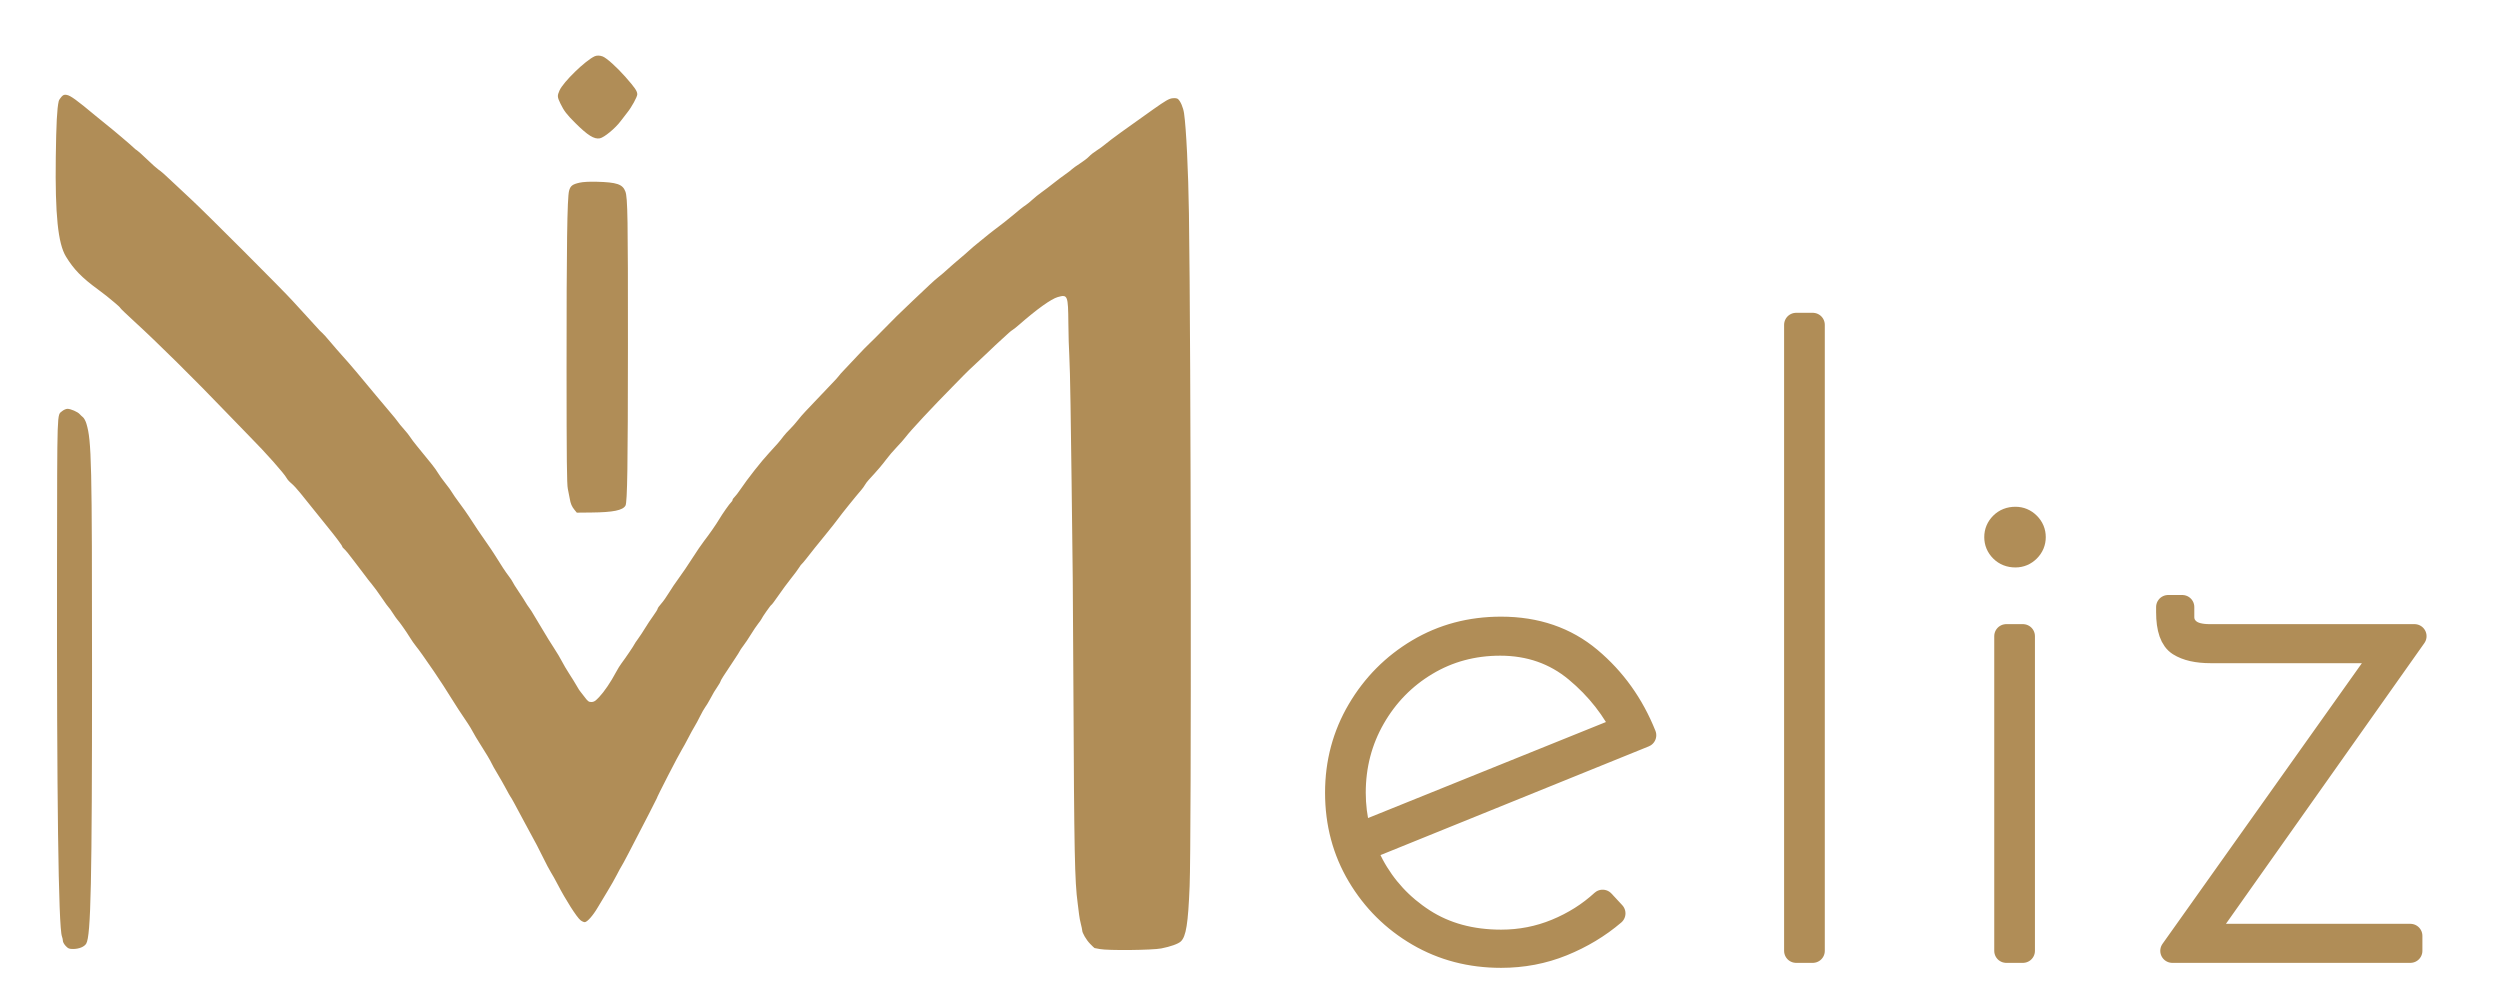
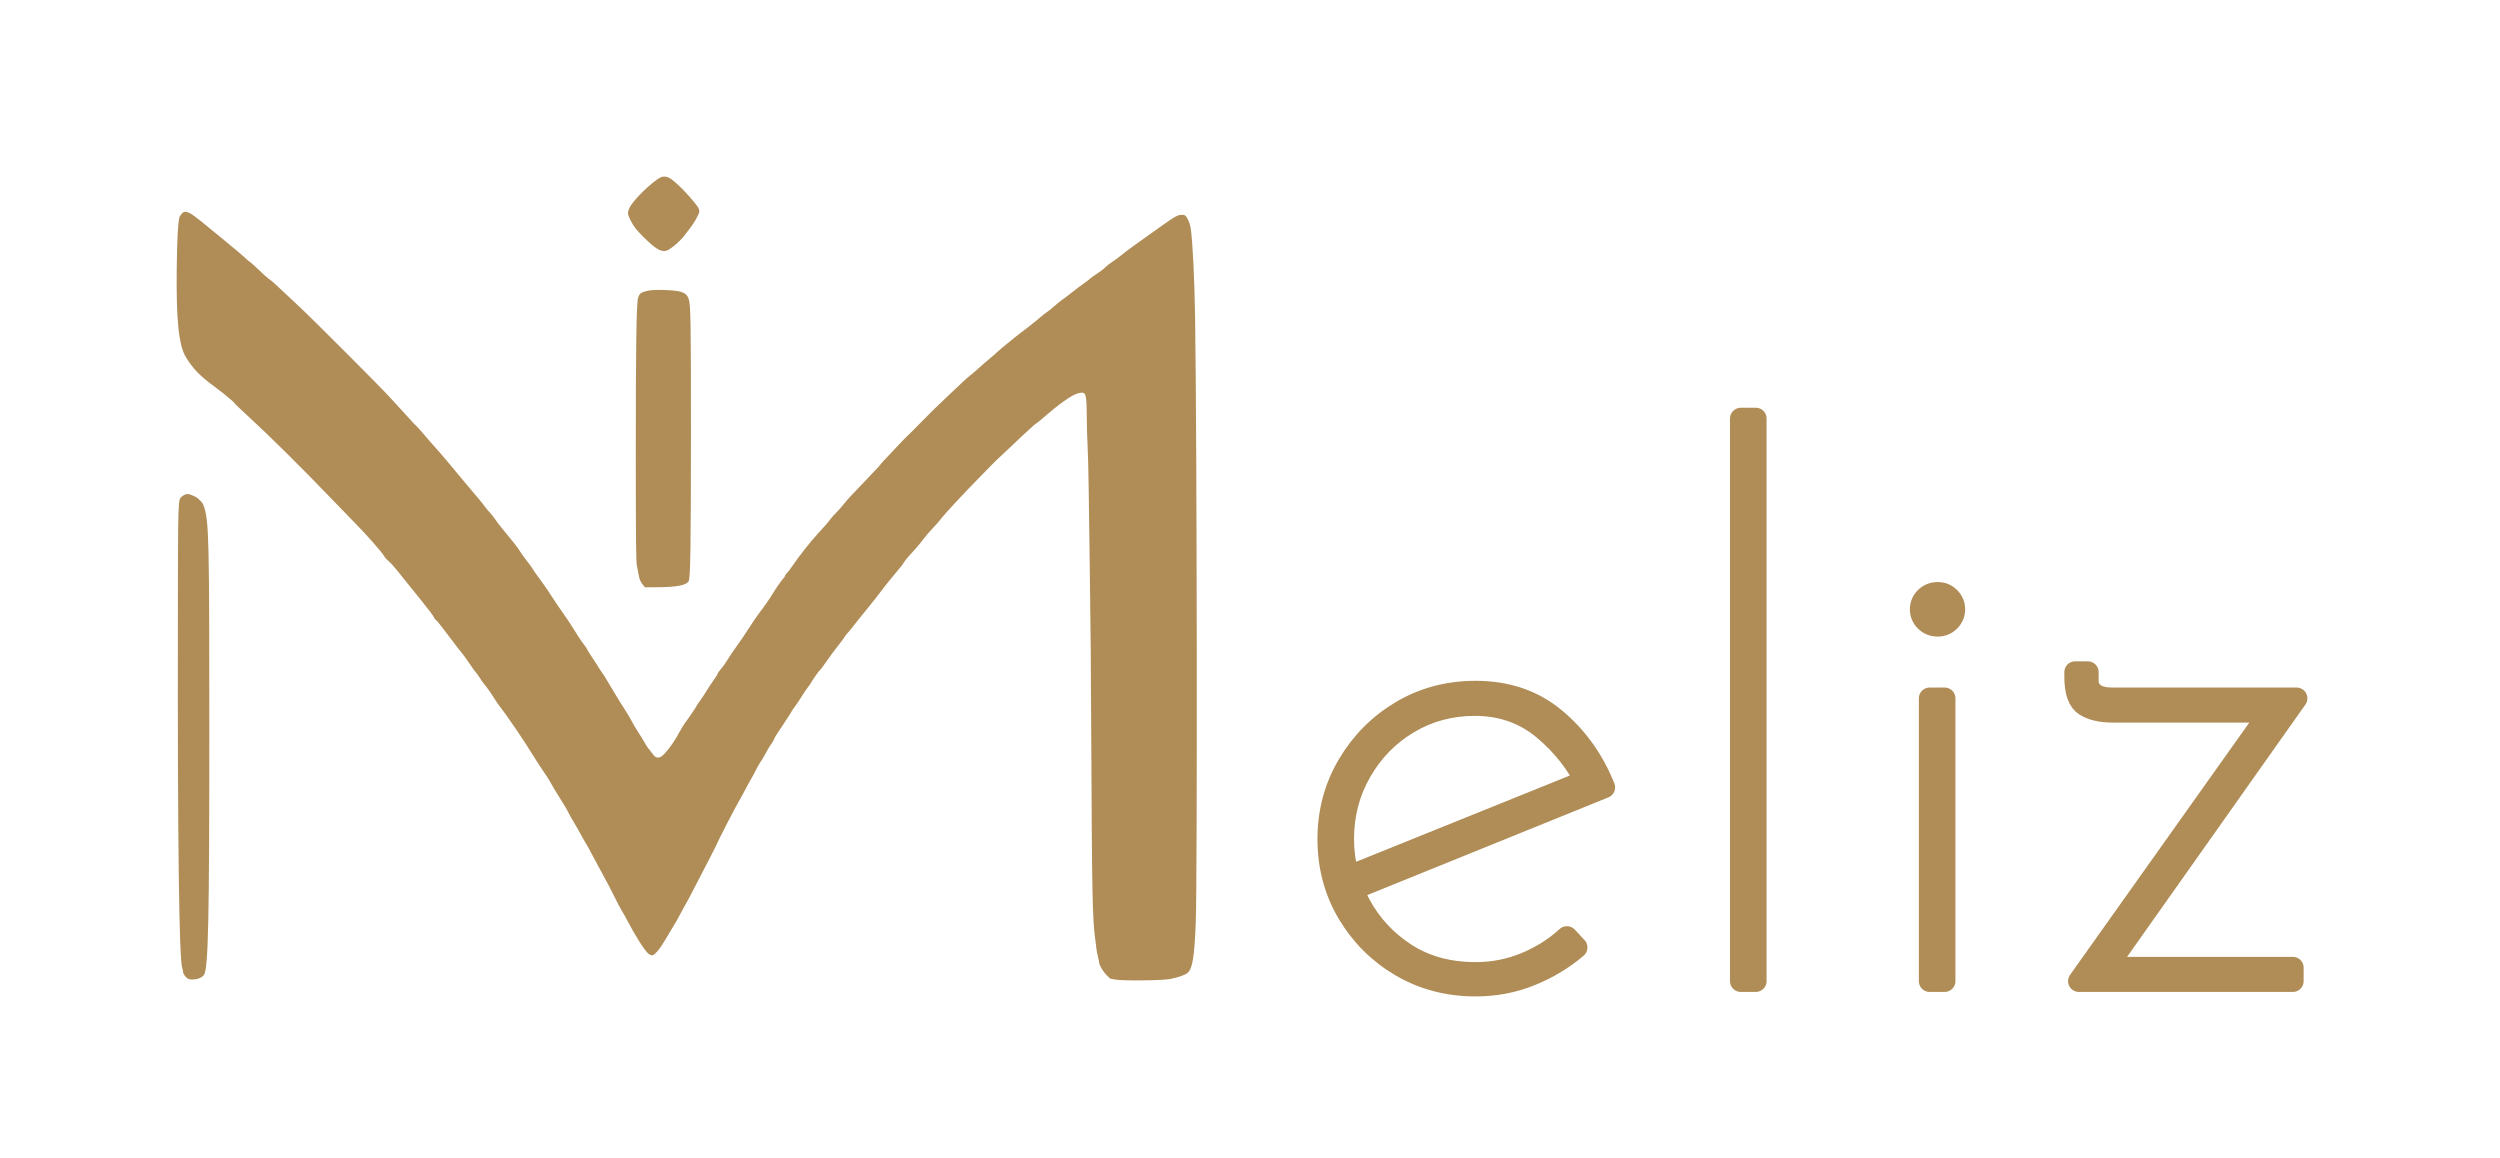
- <svg xmlns="http://www.w3.org/2000/svg" viewBox="483 674 2702.9 1088">
+ <svg xmlns="http://www.w3.org/2000/svg" viewBox="330.68 521.68 3007.54 1392.64">
  <g fill="#B08D57">
    <path d="M 1126 734.820 C 1115.894 739.400, 1091.969 762.650, 1087.914 771.833 C 1085.379 777.573, 1085.476 778.886, 1088.971 786.102 C 1092.755 793.913, 1095.671 797.715, 1104.997 807 C 1118.431 820.374, 1125.384 824.713, 1131.529 823.561 C 1136.174 822.689, 1148.309 812.666, 1154 805 C 1156.475 801.666, 1159.732 797.437, 1161.238 795.601 C 1165.734 790.121, 1172 778.713, 1171.996 776.016 C 1171.991 772.518, 1169.643 769.048, 1159.391 757.388 C 1149.905 746.600, 1138.852 736.655, 1134.516 735.006 C 1131.546 733.877, 1128.241 733.805, 1126 734.820 M 549.416 778.685 C 548.061 780.148, 546.735 782.279, 546.471 783.422 C 544.649 791.298, 543.787 807.831, 543.312 844.050 C 542.497 906.050, 545.692 937.260, 554.298 951.377 C 562.798 965.319, 571.508 974.240, 589.313 987.238 C 592.883 989.844, 596.860 992.868, 598.152 993.957 C 599.443 995.047, 603.313 998.241, 606.750 1001.056 C 610.188 1003.870, 613 1006.500, 613 1006.899 C 613 1007.298, 619.862 1013.897, 628.250 1021.562 C 653.222 1044.386, 693.362 1084.089, 728.500 1120.723 C 738.400 1131.044, 749.650 1142.652, 753.500 1146.517 C 769.770 1162.855, 790.533 1186.231, 792.851 1190.823 C 793.595 1192.296, 795.925 1194.895, 798.029 1196.601 C 800.133 1198.306, 804.501 1203.031, 807.734 1207.101 C 814.068 1215.073, 830.871 1235.951, 837.704 1244.339 C 846.272 1254.857, 853 1263.880, 853 1264.853 C 853 1265.404, 854.019 1266.675, 855.264 1267.677 C 856.509 1268.680, 860.861 1274, 864.933 1279.500 C 869.006 1285, 873.500 1290.891, 874.919 1292.592 C 876.339 1294.293, 878.175 1296.716, 879 1297.977 C 879.825 1299.238, 882.446 1302.571, 884.823 1305.385 C 887.201 1308.198, 892.104 1314.901, 895.718 1320.281 C 899.333 1325.660, 902.680 1330.302, 903.157 1330.597 C 903.633 1330.891, 905.649 1333.690, 907.635 1336.816 C 909.622 1339.942, 911.889 1343.175, 912.673 1344 C 914.870 1346.310, 922.629 1357.357, 926.181 1363.230 C 927.934 1366.129, 931.012 1370.525, 933.021 1373 C 936.241 1376.968, 941.037 1383.718, 952.311 1400.149 C 957.757 1408.087, 967.336 1422.845, 971 1428.944 C 974.233 1434.325, 982.458 1446.914, 989.005 1456.500 C 990.507 1458.700, 992.926 1462.750, 994.381 1465.500 C 995.835 1468.250, 998.770 1473.200, 1000.903 1476.500 C 1007.073 1486.045, 1013.811 1497.342, 1014.628 1499.508 C 1015.041 1500.604, 1017.768 1505.453, 1020.689 1510.284 C 1023.609 1515.116, 1027.838 1522.541, 1030.086 1526.784 C 1032.334 1531.028, 1034.537 1534.950, 1034.982 1535.500 C 1036.011 1536.772, 1038.282 1540.922, 1051.403 1565.500 C 1057.275 1576.500, 1062.741 1586.625, 1063.549 1588 C 1064.357 1589.375, 1067.474 1595.548, 1070.476 1601.717 C 1073.478 1607.887, 1077.172 1614.862, 1078.685 1617.217 C 1080.198 1619.573, 1083.412 1625.325, 1085.827 1630 C 1094.512 1646.813, 1106.581 1665.738, 1110.667 1668.953 C 1112.098 1670.079, 1114.127 1671, 1115.175 1671 C 1117.819 1671, 1124.120 1663.895, 1129.218 1655.167 C 1131.573 1651.134, 1136.309 1643.259, 1139.741 1637.667 C 1143.174 1632.075, 1147.807 1623.922, 1150.036 1619.548 C 1152.266 1615.175, 1154.469 1611.125, 1154.933 1610.548 C 1155.397 1609.972, 1158.702 1603.875, 1162.279 1597 C 1181.403 1560.239, 1193 1537.709, 1193 1537.318 C 1193 1536.057, 1216.606 1490.183, 1220.240 1484.383 C 1221.578 1482.247, 1224.634 1476.675, 1227.032 1472 C 1229.430 1467.325, 1232.516 1461.700, 1233.891 1459.500 C 1235.265 1457.300, 1237.933 1452.350, 1239.819 1448.500 C 1241.705 1444.650, 1244.254 1440.150, 1245.482 1438.500 C 1246.711 1436.850, 1248.909 1433.250, 1250.367 1430.500 C 1253.986 1423.675, 1256.049 1420.202, 1259.265 1415.518 C 1260.769 1413.328, 1262 1411.154, 1262 1410.687 C 1262 1409.759, 1265.700 1403.919, 1276.169 1388.324 C 1279.926 1382.727, 1283 1377.876, 1283 1377.544 C 1283 1377.213, 1284.687 1374.728, 1286.750 1372.022 C 1288.813 1369.316, 1292.500 1363.817, 1294.944 1359.801 C 1297.388 1355.786, 1300.815 1350.700, 1302.560 1348.500 C 1304.305 1346.300, 1305.905 1344.050, 1306.116 1343.500 C 1306.904 1341.448, 1316.319 1328, 1316.969 1328 C 1317.340 1328, 1320.761 1323.449, 1324.572 1317.886 C 1328.382 1312.323, 1334.438 1304.111, 1338.029 1299.636 C 1341.621 1295.161, 1345.575 1289.844, 1346.817 1287.821 C 1348.059 1285.797, 1349.400 1283.997, 1349.795 1283.821 C 1350.366 1283.566, 1356.366 1276.154, 1363.815 1266.500 C 1364.239 1265.950, 1369.541 1259.425, 1375.596 1252 C 1381.651 1244.575, 1387.932 1236.604, 1389.553 1234.287 C 1392.349 1230.289, 1408.853 1209.812, 1414.287 1203.598 C 1415.683 1202.002, 1417.426 1199.573, 1418.161 1198.200 C 1418.896 1196.827, 1420.848 1194.259, 1422.498 1192.495 C 1430.489 1183.954, 1437.344 1175.947, 1441.329 1170.500 C 1443.744 1167.200, 1448.750 1161.350, 1452.454 1157.500 C 1456.159 1153.650, 1460.528 1148.700, 1462.164 1146.500 C 1467.147 1139.798, 1491.278 1113.906, 1513.500 1091.416 C 1517.350 1087.519, 1522.638 1082.119, 1525.250 1079.416 C 1527.863 1076.712, 1533.455 1071.350, 1537.677 1067.500 C 1541.899 1063.650, 1547.880 1058.025, 1550.967 1055 C 1555.863 1050.204, 1560.274 1046.102, 1573.500 1034.045 C 1575.150 1032.541, 1577.244 1030.903, 1578.153 1030.405 C 1579.062 1029.907, 1582.212 1027.389, 1585.153 1024.808 C 1603.948 1008.318, 1619.544 997.168, 1626.616 995.166 C 1637.342 992.128, 1637.815 993.296, 1638.076 1023.478 C 1638.184 1036.036, 1638.626 1051.457, 1639.058 1057.748 C 1639.490 1064.038, 1640.105 1088.380, 1640.426 1111.842 C 1640.747 1135.304, 1641.257 1172.500, 1641.560 1194.500 C 1642.783 1283.293, 1643.035 1312.004, 1643.520 1417.500 C 1644.343 1596.526, 1644.945 1626.954, 1648.133 1650.500 C 1648.728 1654.900, 1649.431 1660.525, 1649.694 1663 C 1649.957 1665.475, 1650.809 1669.957, 1651.586 1672.960 C 1652.364 1675.963, 1653 1679.006, 1653 1679.721 C 1653 1682.582, 1657.408 1690.129, 1661.596 1694.438 C 1664.034 1696.947, 1666.186 1699, 1666.378 1699 C 1666.570 1699, 1669.151 1699.486, 1672.114 1700.079 C 1680.671 1701.794, 1728.780 1701.315, 1738.500 1699.418 C 1748.424 1697.482, 1756.833 1694.478, 1759.623 1691.873 C 1765.349 1686.525, 1767.559 1672.684, 1769.185 1632 C 1771.223 1580.965, 1770.680 1055.002, 1768.434 905 C 1767.739 858.620, 1765.498 812.604, 1763.149 796.476 C 1762.237 790.214, 1759.292 783.318, 1756.565 781.054 C 1755.546 780.208, 1753.408 779.919, 1750.548 780.242 C 1746.897 780.653, 1743.257 782.754, 1729.972 792.121 C 1701.149 812.442, 1683.603 825.190, 1678.500 829.517 C 1675.750 831.849, 1671.250 835.143, 1668.500 836.836 C 1665.750 838.529, 1662.150 841.365, 1660.500 843.137 C 1658.850 844.909, 1654.350 848.374, 1650.500 850.838 C 1646.650 853.301, 1642.725 856.113, 1641.778 857.086 C 1640.832 858.059, 1637.682 860.487, 1634.778 862.480 C 1631.875 864.474, 1626.125 868.801, 1622 872.095 C 1617.875 875.389, 1612.025 879.833, 1609 881.968 C 1605.975 884.104, 1601.587 887.634, 1599.248 889.812 C 1596.909 891.990, 1593.759 894.576, 1592.248 895.558 C 1589.212 897.530, 1583.277 902.210, 1579.164 905.873 C 1575.903 908.778, 1562.062 919.665, 1557.692 922.763 C 1555.937 924.008, 1553.600 925.827, 1552.500 926.806 C 1551.400 927.785, 1546.900 931.444, 1542.500 934.938 C 1538.100 938.431, 1532.925 942.792, 1531 944.629 C 1529.075 946.466, 1524.365 950.563, 1520.534 953.734 C 1516.702 956.905, 1510.852 961.995, 1507.534 965.043 C 1504.215 968.092, 1499.925 971.768, 1498 973.210 C 1496.075 974.653, 1491.575 978.607, 1488 981.997 C 1484.425 985.386, 1476.405 992.961, 1470.177 998.830 C 1456.414 1011.799, 1448.359 1019.720, 1436.358 1032.082 C 1431.331 1037.262, 1425.256 1043.317, 1422.858 1045.537 C 1420.461 1047.757, 1414.973 1053.382, 1410.662 1058.037 C 1406.351 1062.692, 1399.939 1069.494, 1396.412 1073.154 C 1392.885 1076.813, 1390 1080.044, 1390 1080.333 C 1390 1080.622, 1386.174 1084.827, 1381.497 1089.679 C 1376.820 1094.531, 1369.733 1101.979, 1365.747 1106.231 C 1361.761 1110.483, 1356.425 1116.108, 1353.889 1118.731 C 1351.353 1121.354, 1347.553 1125.750, 1345.446 1128.500 C 1343.338 1131.250, 1339.563 1135.512, 1337.057 1137.972 C 1334.550 1140.432, 1331.482 1143.807, 1330.239 1145.472 C 1326.188 1150.895, 1322.633 1155.017, 1314.614 1163.587 C 1306.399 1172.367, 1291.092 1191.808, 1283.582 1203 C 1281.183 1206.575, 1278.271 1210.357, 1277.110 1211.405 C 1275.950 1212.453, 1275 1213.860, 1275 1214.533 C 1275 1215.205, 1274.320 1216.319, 1273.490 1217.009 C 1271.916 1218.314, 1263.966 1229.635, 1260.500 1235.504 C 1257.309 1240.908, 1249.613 1251.973, 1244.351 1258.723 C 1241.683 1262.146, 1235.900 1270.619, 1231.500 1277.552 C 1227.100 1284.485, 1220.634 1294.020, 1217.131 1298.739 C 1213.628 1303.459, 1208.713 1310.736, 1206.207 1314.910 C 1203.702 1319.085, 1199.930 1324.402, 1197.826 1326.728 C 1195.722 1329.053, 1194 1331.491, 1194 1332.146 C 1194 1332.801, 1191.845 1336.299, 1189.212 1339.918 C 1186.578 1343.538, 1182.667 1349.425, 1180.521 1353 C 1178.374 1356.575, 1174.904 1361.843, 1172.809 1364.707 C 1170.714 1367.571, 1169 1370.120, 1169 1370.372 C 1169 1371.029, 1158.324 1386.796, 1155.050 1390.975 C 1153.530 1392.914, 1150.745 1397.425, 1148.861 1401 C 1143.481 1411.208, 1136.256 1421.850, 1130.756 1427.664 C 1126.628 1432.029, 1125.105 1433, 1122.387 1433 C 1119.505 1433, 1118.498 1432.238, 1114.788 1427.250 C 1112.436 1424.088, 1110.245 1421.275, 1109.919 1421 C 1109.593 1420.725, 1108.056 1418.250, 1106.503 1415.500 C 1104.949 1412.750, 1101.332 1406.900, 1098.464 1402.500 C 1095.596 1398.100, 1092.017 1392.025, 1090.512 1389 C 1089.006 1385.975, 1084.970 1379.225, 1081.542 1374 C 1078.115 1368.775, 1073.646 1361.575, 1071.610 1358 C 1069.575 1354.425, 1066.595 1349.475, 1064.989 1347 C 1063.382 1344.525, 1061.088 1340.700, 1059.890 1338.500 C 1058.692 1336.300, 1056.588 1333.025, 1055.215 1331.221 C 1053.842 1329.418, 1051.995 1326.630, 1051.109 1325.026 C 1050.224 1323.422, 1046.900 1318.265, 1043.723 1313.566 C 1040.546 1308.868, 1037.647 1304.230, 1037.282 1303.262 C 1036.917 1302.293, 1035.016 1299.422, 1033.059 1296.883 C 1029.613 1292.412, 1025.278 1285.844, 1018 1274.067 C 1016.075 1270.952, 1012.115 1265.050, 1009.200 1260.952 C 1003.282 1252.631, 995.759 1241.448, 990.192 1232.695 C 988.161 1229.503, 983.467 1222.851, 979.760 1217.915 C 976.053 1212.978, 972.378 1207.715, 971.593 1206.219 C 970.808 1204.724, 967.637 1200.350, 964.545 1196.500 C 961.454 1192.650, 957.748 1187.475, 956.311 1185 C 953.942 1180.920, 949.274 1174.955, 933.740 1156.159 C 930.858 1152.672, 927.600 1148.356, 926.500 1146.568 C 925.400 1144.780, 922.302 1140.883, 919.615 1137.909 C 916.928 1134.934, 914.011 1131.375, 913.132 1130 C 912.252 1128.625, 908.375 1123.848, 904.516 1119.384 C 900.657 1114.921, 893.846 1106.821, 889.379 1101.384 C 874.056 1082.733, 860.192 1066.367, 853.845 1059.437 C 850.352 1055.622, 844.229 1048.586, 840.241 1043.803 C 836.252 1039.019, 832.203 1034.519, 831.244 1033.803 C 830.285 1033.086, 827.751 1030.475, 825.614 1028 C 823.477 1025.525, 818.527 1020.102, 814.614 1015.948 C 810.701 1011.794, 803.901 1004.369, 799.501 999.448 C 789.794 988.589, 704.562 903.279, 690.152 890 C 684.483 884.775, 676.552 877.350, 672.529 873.500 C 662.482 863.884, 657.044 859.070, 654.047 857.138 C 652.651 856.237, 647.307 851.450, 642.173 846.500 C 637.039 841.550, 632.087 837.096, 631.169 836.602 C 630.251 836.108, 628.683 834.858, 627.685 833.825 C 625.442 831.500, 604.524 813.764, 598.408 809 C 595.937 807.075, 590.406 802.575, 586.117 799 C 565.837 782.096, 559.278 777.349, 555.190 776.618 C 552.463 776.130, 551.446 776.495, 549.416 778.685 M 1109.749 871.478 C 1101.848 873.255, 1099.709 874.900, 1098.260 880.317 C 1096.238 887.877, 1095.497 940.308, 1095.544 1072.500 C 1095.579 1171.317, 1095.856 1197.719, 1096.907 1202.500 C 1097.632 1205.800, 1098.559 1210.525, 1098.968 1213 C 1099.894 1218.614, 1101.209 1221.698, 1104.248 1225.384 L 1106.626 1228.268 1122.563 1228.107 C 1145.975 1227.869, 1156.392 1225.743, 1159.253 1220.620 C 1161.239 1217.062, 1161.847 1177.422, 1161.902 1048 C 1161.960 908.964, 1161.608 887.733, 1159.139 881.083 C 1156.207 873.185, 1149.942 871.056, 1128 870.501 C 1120.242 870.304, 1113.318 870.675, 1109.749 871.478 M 550.096 1118.573 C 544.551 1123.239, 544.874 1113.446, 544.648 1283.500 C 544.313 1534.877, 546.181 1676.455, 549.963 1686.404 C 550.534 1687.903, 551.002 1690.113, 551.005 1691.315 C 551.007 1692.517, 552.380 1694.963, 554.055 1696.750 C 556.694 1699.565, 557.761 1700, 562.030 1700 C 568.440 1700, 574.189 1697.643, 576.237 1694.175 C 581.262 1685.670, 582.500 1627.397, 582.500 1399.500 C 582.500 1172.989, 581.998 1150.754, 576.469 1132.192 C 575.600 1129.273, 573.949 1126.123, 572.801 1125.192 C 571.653 1124.262, 569.991 1122.689, 569.107 1121.697 C 566.940 1119.265, 559.398 1116, 555.950 1116 C 554.405 1116, 551.785 1117.152, 550.096 1118.573" fill-rule="evenodd" />
    <path d="M2105.90 1707.40L2105.90 1707.40Q2056.40 1707.40 2016.35 1684Q1976.30 1660.60 1952.45 1620.55Q1928.60 1580.50 1928.60 1531L1928.60 1531Q1928.60 1482.40 1952.45 1441.90Q1976.30 1401.40 2016.35 1377.55Q2056.40 1353.70 2105.90 1353.70L2105.90 1353.70Q2162.60 1353.70 2201.75 1386.55Q2240.90 1419.40 2260.70 1468.90L2260.70 1468.90L1952 1594L1946.60 1578.70L2245.40 1458.10L2240.90 1467.10Q2222 1427.50 2187.35 1398.70Q2152.70 1369.90 2105 1369.90L2105 1369.90Q2060.90 1369.90 2024.90 1391.50Q1988.90 1413.10 1967.75 1450Q1946.60 1486.90 1946.60 1531L1946.60 1531Q1946.60 1572.40 1966.40 1609.30Q1986.20 1646.20 2021.75 1669.15Q2057.30 1692.10 2105.90 1692.10L2105.90 1692.10Q2137.40 1692.10 2165.75 1680.40Q2194.10 1668.70 2215.70 1648.90L2215.70 1648.90L2227.40 1661.50Q2203.10 1682.20 2172.05 1694.80Q2141 1707.40 2105.90 1707.40Z M2424.90 1702L2424.90 1025.20L2442.90 1025.20L2442.90 1702L2424.90 1702Z M2652.10 1702L2652.10 1361.80L2670.10 1361.80L2670.10 1702L2652.10 1702ZM2641.30 1254.70L2641.30 1254.70Q2641.30 1246.60 2647.15 1240.75Q2653 1234.90 2662 1234.90L2662 1234.90Q2670.10 1234.90 2675.95 1240.75Q2681.80 1246.60 2681.80 1254.70L2681.80 1254.70Q2681.80 1262.80 2675.95 1268.65Q2670.10 1274.50 2662 1274.50L2662 1274.50Q2653 1274.50 2647.15 1268.65Q2641.30 1262.80 2641.30 1254.70Z M3071 1378L2873 1378Q2851.40 1378 2839.25 1370.35Q2827.10 1362.70 2827.10 1335.70L2827.10 1335.70L2827.10 1330.30L2842.40 1330.30L2842.40 1341.10Q2842.40 1350.10 2849.60 1355.95Q2856.80 1361.80 2872.10 1361.80L2872.10 1361.80L3093.50 1361.80L2861.30 1690.30L2856.80 1685.80L3089 1685.80L3089 1702L2831.60 1702L3065.60 1372.60L3071 1378Z" stroke="#B08D57" stroke-width="26" stroke-linejoin="round" />
  </g>
</svg>
